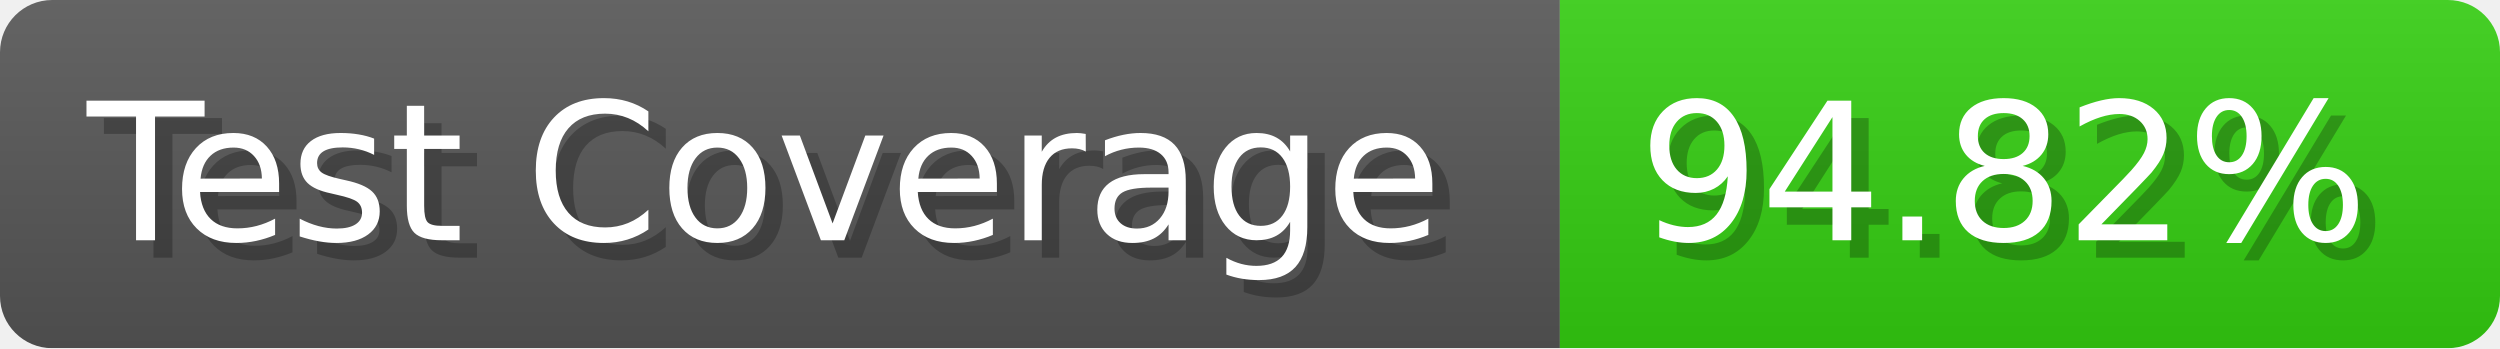
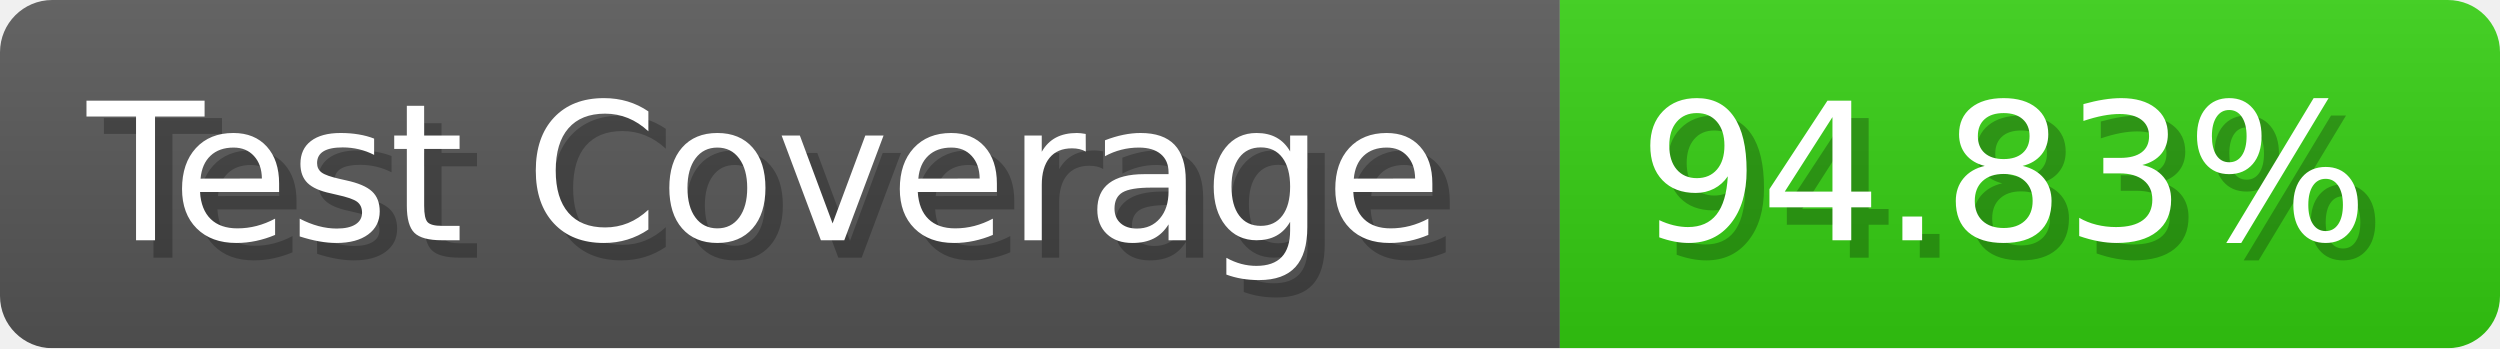
- <svg xmlns="http://www.w3.org/2000/svg" width="143.6" height="20" viewBox="0 0 1436 200" role="img" aria-label="Test Coverage: 94.82%">
+ <svg xmlns="http://www.w3.org/2000/svg" width="143.6" height="20" viewBox="0 0 1436 200" role="img" aria-label="Test Coverage: 94.83%">
  <linearGradient id="a" x2="0" y2="100%">
    <stop offset="0" stop-opacity=".1" stop-color="#EEE" />
    <stop offset="1" stop-opacity=".1" />
  </linearGradient>
  <mask id="m">
    <rect width="1436" height="200" rx="30" fill="#FFF" />
  </mask>
  <g mask="url(#m)">
    <rect width="896" height="200" fill="#555" />
    <rect width="540" height="200" fill="#3C1" x="896" />
    <rect width="1436" height="200" fill="url(#a)" />
  </g>
  <g aria-hidden="true" fill="#fff" text-anchor="start" font-family="Verdana,DejaVu Sans,sans-serif" font-size="110">
    <text x="60" y="148" textLength="796" fill="#000" opacity="0.25">Test Coverage</text>
    <text x="50" y="138" textLength="796">Test Coverage</text>
-     <text x="951" y="148" textLength="440" fill="#000" opacity="0.25">94.82%</text>
-     <text x="941" y="138" textLength="440">94.82%</text>
+     <text x="951" y="148" textLength="440" fill="#000" opacity="0.25">94.83%</text>
+     <text x="941" y="138" textLength="440">94.83%</text>
  </g>
</svg>
